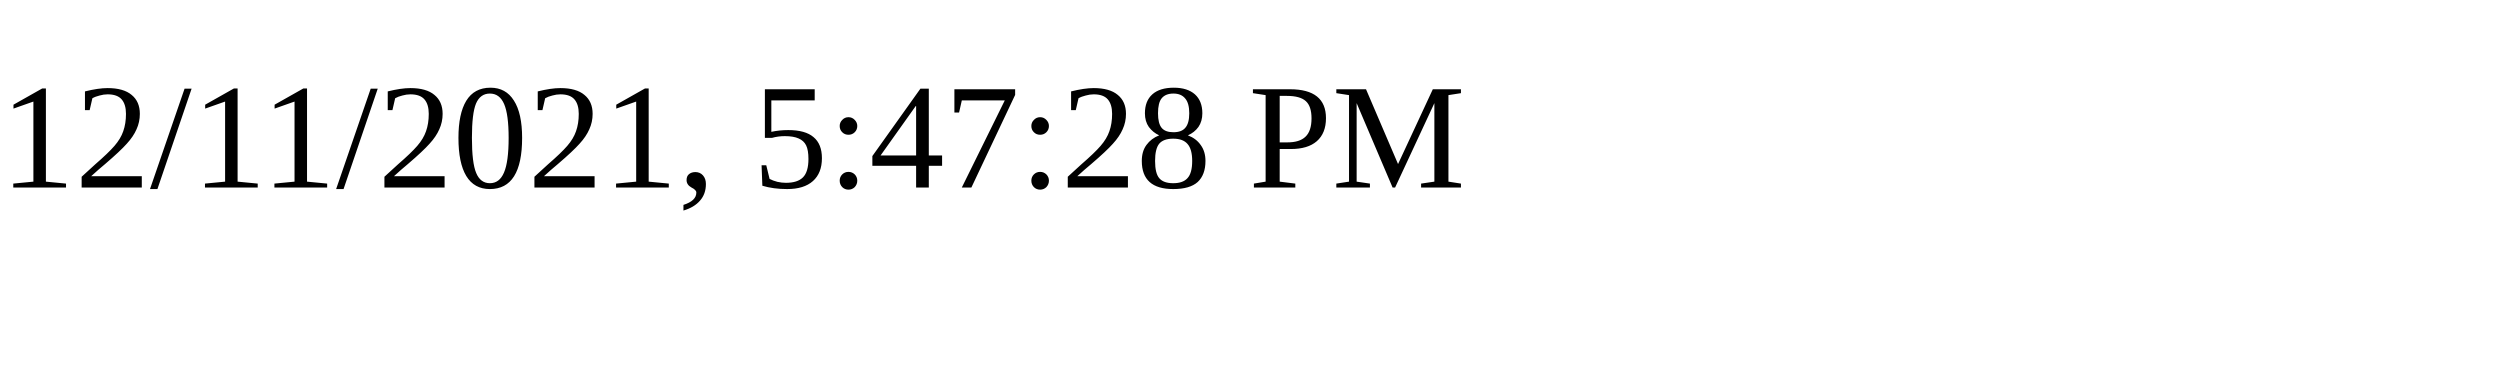
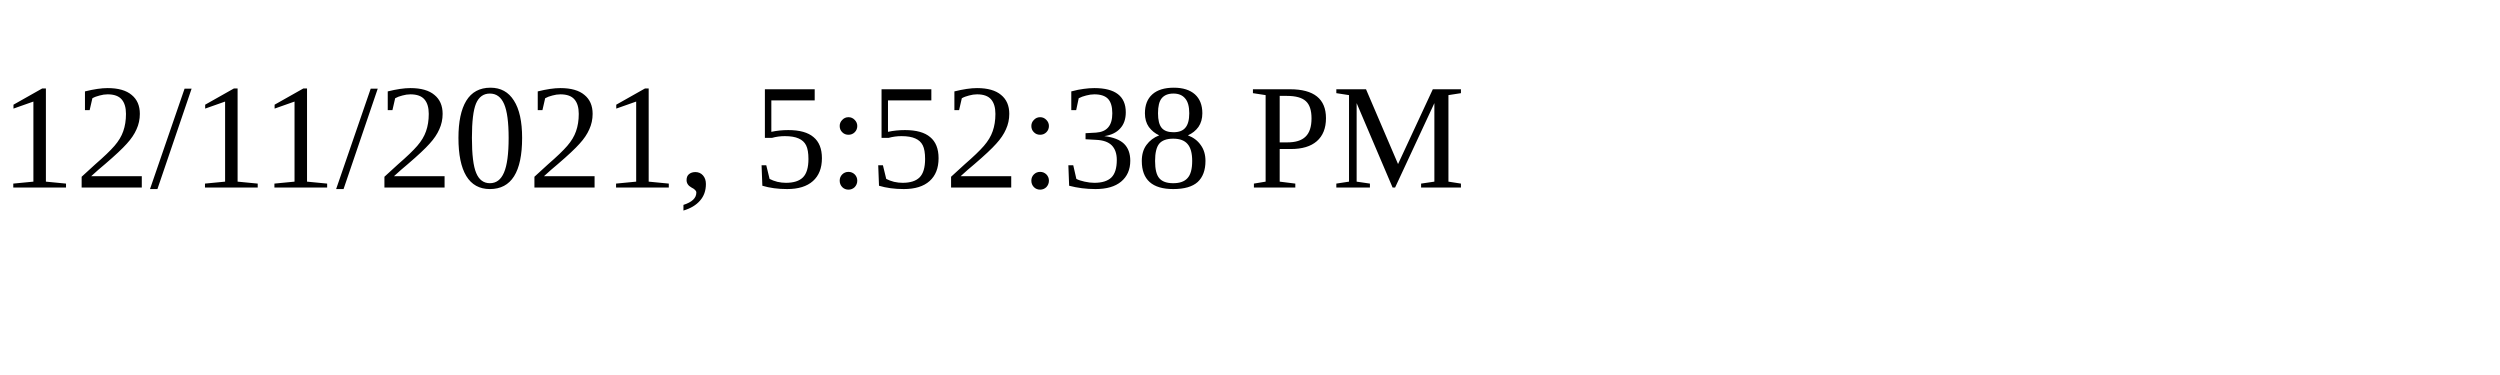
<svg xmlns="http://www.w3.org/2000/svg" height="30" width="200">
-   <text x="0" y="15">12/11/2021, 5:47:28 PM</text>
+   <text x="0" y="15">12/11/2021, 5:52:38 PM</text>
</svg>
